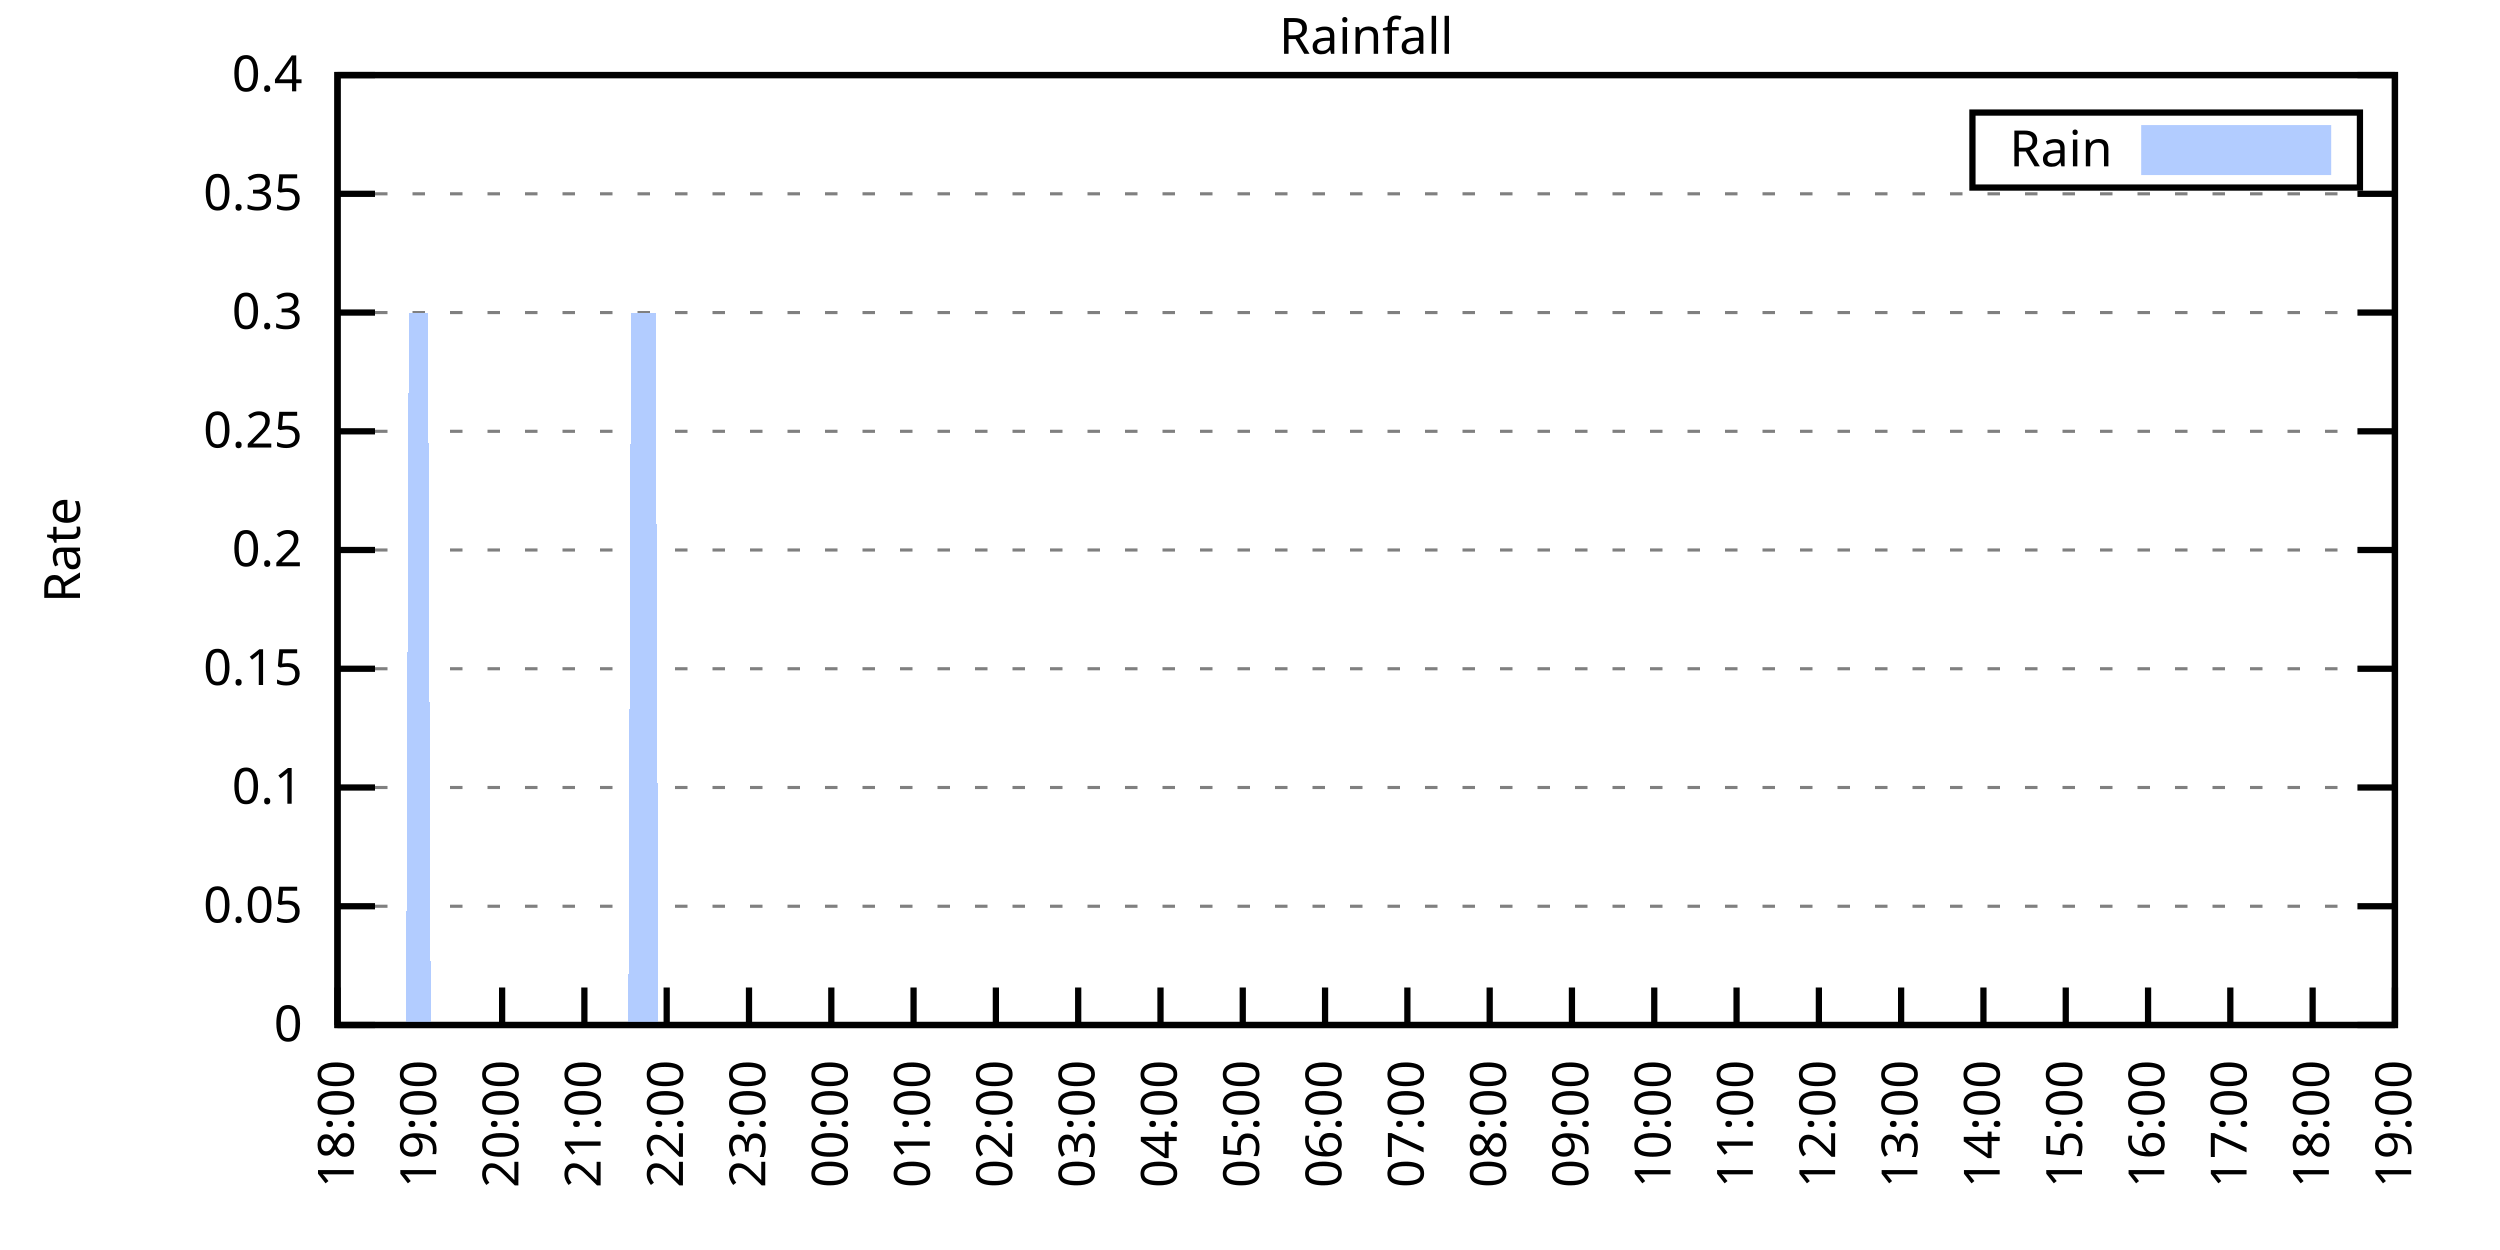
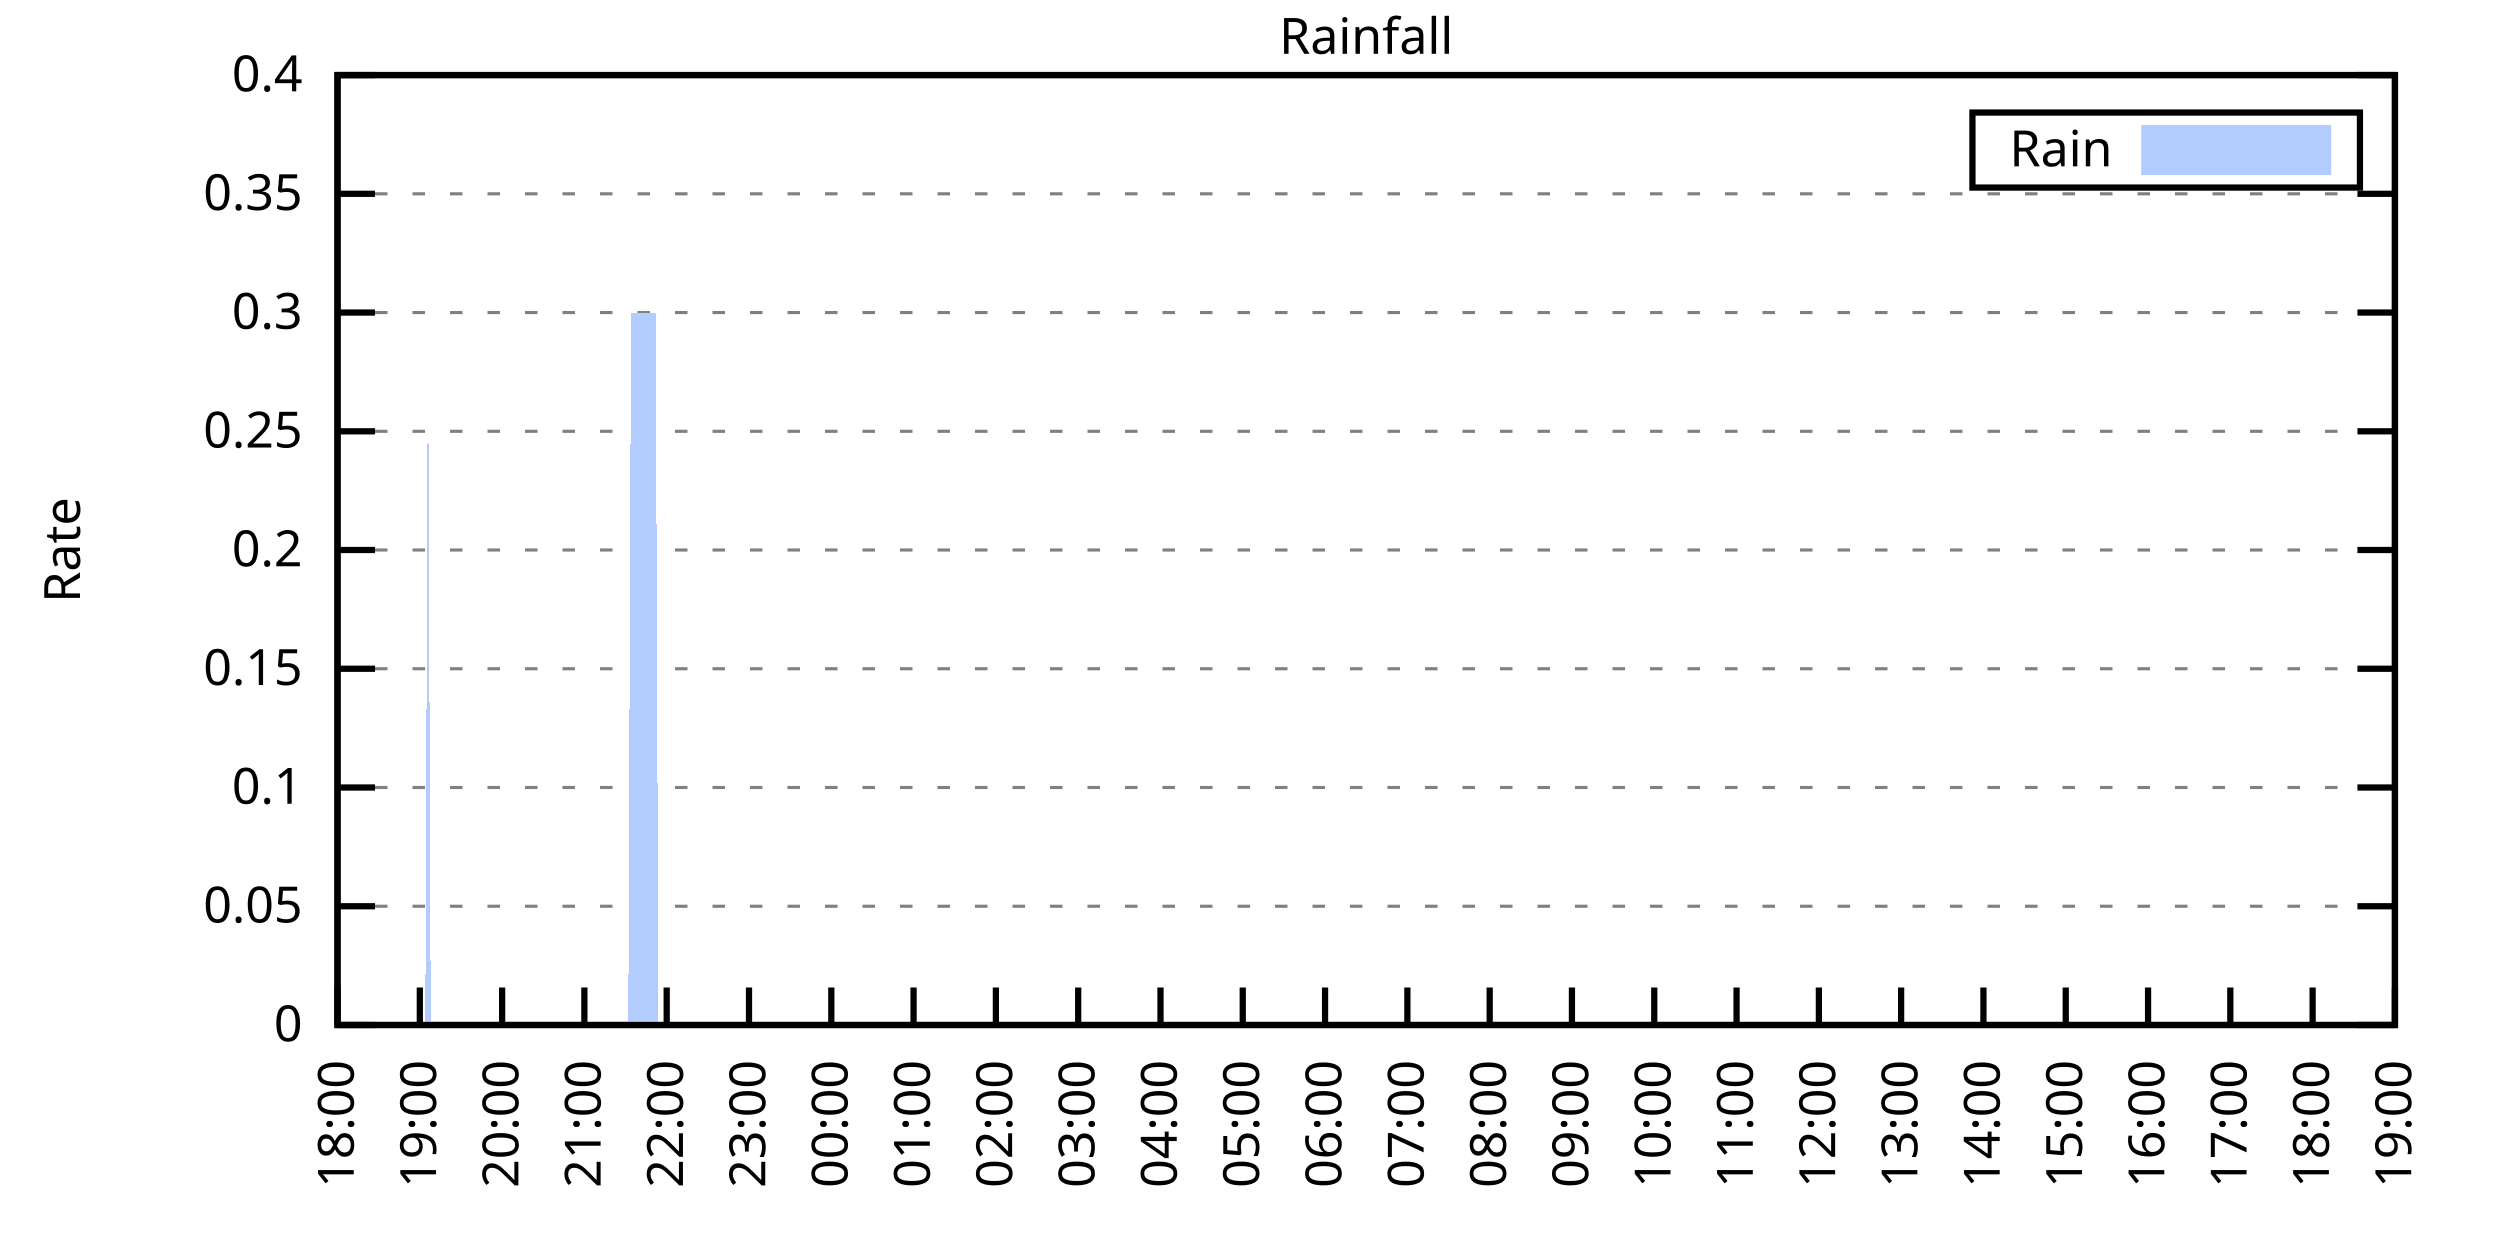
<svg xmlns="http://www.w3.org/2000/svg" xmlns:xlink="http://www.w3.org/1999/xlink" width="400" height="200" viewBox="0 0 400 200">
  <g id="gnuplot_canvas">
    <rect x="0" y="0" width="400" height="200" fill="none" />
    <defs>
      <circle id="gpDot" r="0.5" stroke-width="0.5" stroke="currentColor" />
      <path id="gpPt0" stroke-width="0.333" stroke="currentColor" d="M-1,0 h2 M0,-1 v2" />
      <path id="gpPt1" stroke-width="0.333" stroke="currentColor" d="M-1,-1 L1,1 M1,-1 L-1,1" />
      <path id="gpPt2" stroke-width="0.333" stroke="currentColor" d="M-1,0 L1,0 M0,-1 L0,1 M-1,-1 L1,1 M-1,1 L1,-1" />
      <rect id="gpPt3" stroke-width="0.333" stroke="currentColor" x="-1" y="-1" width="2" height="2" />
      <rect id="gpPt4" stroke-width="0.333" stroke="currentColor" fill="currentColor" x="-1" y="-1" width="2" height="2" />
      <circle id="gpPt5" stroke-width="0.333" stroke="currentColor" cx="0" cy="0" r="1" />
      <use xlink:href="#gpPt5" id="gpPt6" fill="currentColor" stroke="none" />
      <path id="gpPt7" stroke-width="0.333" stroke="currentColor" d="M0,-1.33 L-1.33,0.67 L1.33,0.67 z" />
      <use xlink:href="#gpPt7" id="gpPt8" fill="currentColor" stroke="none" />
      <use xlink:href="#gpPt7" id="gpPt9" stroke="currentColor" transform="rotate(180)" />
      <use xlink:href="#gpPt9" id="gpPt10" fill="currentColor" stroke="none" />
      <use xlink:href="#gpPt3" id="gpPt11" stroke="currentColor" transform="rotate(45)" />
      <use xlink:href="#gpPt11" id="gpPt12" fill="currentColor" stroke="none" />
      <path id="gpPt13" stroke-width="0.333" stroke="currentColor" d="M0,1.330 L1.265,0.411 L0.782,-1.067 L-0.782,-1.076 L-1.265,0.411 z" />
      <use xlink:href="#gpPt13" id="gpPt14" fill="currentColor" stroke="none" />
      <filter id="textbox" filterUnits="objectBoundingBox" x="0" y="0" height="1" width="1">
        <feFlood flood-color="white" flood-opacity="1" result="bgnd" />
        <feComposite in="SourceGraphic" in2="bgnd" operator="atop" />
      </filter>
      <filter id="greybox" filterUnits="objectBoundingBox" x="0" y="0" height="1" width="1">
        <feFlood flood-color="lightgrey" flood-opacity="1" result="grey" />
        <feComposite in="SourceGraphic" in2="grey" operator="atop" />
      </filter>
    </defs>
    <g fill="none" color="white" stroke="currentColor" stroke-width="1.00" stroke-linecap="butt" stroke-linejoin="miter">
</g>
    <g fill="none" color="black" stroke="currentColor" stroke-width="1.00" stroke-linecap="butt" stroke-linejoin="miter">
      <g stroke="none" shape-rendering="crispEdges">
        <polygon fill="rgb(255, 255, 255)" points="54.00,164.00 383.18,164.00 383.18,12.02 54.00,12.02 " />
      </g>
    </g>
    <g fill="none" color="black" stroke="currentColor" stroke-width="1.00" stroke-linecap="butt" stroke-linejoin="miter">
</g>
    <g fill="none" color="black" stroke="black" stroke-width="0.50" stroke-linecap="butt" stroke-linejoin="miter">
</g>
    <g fill="none" color="gray" stroke="currentColor" stroke-width="0.50" stroke-linecap="butt" stroke-linejoin="miter">
      <path stroke="gray" stroke-dasharray="2,4" class="gridline" d="M54.00,164.00 L383.19,164.00  " />
    </g>
    <g fill="none" color="gray" stroke="gray" stroke-width="1.00" stroke-linecap="butt" stroke-linejoin="miter">
</g>
    <g fill="none" color="black" stroke="currentColor" stroke-width="1.00" stroke-linecap="butt" stroke-linejoin="miter">
      <path stroke="black" d="M54.00,164.00 L60.00,164.00 M383.19,164.00 L377.19,164.00  " />
      <g transform="translate(48.40,166.60)" stroke="none" fill="black" font-family="Sans" font-size="8.00" text-anchor="end">
        <text>
          <tspan font-family="Sans"> 0</tspan>
        </text>
      </g>
    </g>
    <g fill="none" color="black" stroke="currentColor" stroke-width="1.00" stroke-linecap="butt" stroke-linejoin="miter">
</g>
    <g fill="none" color="black" stroke="black" stroke-width="0.50" stroke-linecap="butt" stroke-linejoin="miter">
</g>
    <g fill="none" color="gray" stroke="currentColor" stroke-width="0.50" stroke-linecap="butt" stroke-linejoin="miter">
      <path stroke="gray" stroke-dasharray="2,4" class="gridline" d="M54.00,145.00 L383.19,145.00  " />
    </g>
    <g fill="none" color="gray" stroke="gray" stroke-width="1.00" stroke-linecap="butt" stroke-linejoin="miter">
</g>
    <g fill="none" color="black" stroke="currentColor" stroke-width="1.00" stroke-linecap="butt" stroke-linejoin="miter">
      <path stroke="black" d="M54.00,145.00 L60.00,145.00 M383.19,145.00 L377.19,145.00  " />
      <g transform="translate(48.40,147.60)" stroke="none" fill="black" font-family="Sans" font-size="8.00" text-anchor="end">
        <text>
          <tspan font-family="Sans"> 0.05</tspan>
        </text>
      </g>
    </g>
    <g fill="none" color="black" stroke="currentColor" stroke-width="1.00" stroke-linecap="butt" stroke-linejoin="miter">
</g>
    <g fill="none" color="black" stroke="black" stroke-width="0.50" stroke-linecap="butt" stroke-linejoin="miter">
</g>
    <g fill="none" color="gray" stroke="currentColor" stroke-width="0.50" stroke-linecap="butt" stroke-linejoin="miter">
      <path stroke="gray" stroke-dasharray="2,4" class="gridline" d="M54.00,126.00 L383.19,126.00  " />
    </g>
    <g fill="none" color="gray" stroke="gray" stroke-width="1.00" stroke-linecap="butt" stroke-linejoin="miter">
</g>
    <g fill="none" color="black" stroke="currentColor" stroke-width="1.00" stroke-linecap="butt" stroke-linejoin="miter">
      <path stroke="black" d="M54.00,126.00 L60.00,126.00 M383.19,126.00 L377.19,126.00  " />
      <g transform="translate(48.40,128.60)" stroke="none" fill="black" font-family="Sans" font-size="8.00" text-anchor="end">
        <text>
          <tspan font-family="Sans"> 0.1</tspan>
        </text>
      </g>
    </g>
    <g fill="none" color="black" stroke="currentColor" stroke-width="1.00" stroke-linecap="butt" stroke-linejoin="miter">
</g>
    <g fill="none" color="black" stroke="black" stroke-width="0.50" stroke-linecap="butt" stroke-linejoin="miter">
</g>
    <g fill="none" color="gray" stroke="currentColor" stroke-width="0.50" stroke-linecap="butt" stroke-linejoin="miter">
      <path stroke="gray" stroke-dasharray="2,4" class="gridline" d="M54.00,107.00 L383.19,107.00  " />
    </g>
    <g fill="none" color="gray" stroke="gray" stroke-width="1.00" stroke-linecap="butt" stroke-linejoin="miter">
</g>
    <g fill="none" color="black" stroke="currentColor" stroke-width="1.00" stroke-linecap="butt" stroke-linejoin="miter">
      <path stroke="black" d="M54.00,107.00 L60.00,107.00 M383.19,107.00 L377.19,107.00  " />
      <g transform="translate(48.40,109.60)" stroke="none" fill="black" font-family="Sans" font-size="8.00" text-anchor="end">
        <text>
          <tspan font-family="Sans"> 0.15</tspan>
        </text>
      </g>
    </g>
    <g fill="none" color="black" stroke="currentColor" stroke-width="1.00" stroke-linecap="butt" stroke-linejoin="miter">
</g>
    <g fill="none" color="black" stroke="black" stroke-width="0.50" stroke-linecap="butt" stroke-linejoin="miter">
</g>
    <g fill="none" color="gray" stroke="currentColor" stroke-width="0.50" stroke-linecap="butt" stroke-linejoin="miter">
      <path stroke="gray" stroke-dasharray="2,4" class="gridline" d="M54.00,88.00 L383.19,88.00  " />
    </g>
    <g fill="none" color="gray" stroke="gray" stroke-width="1.00" stroke-linecap="butt" stroke-linejoin="miter">
</g>
    <g fill="none" color="black" stroke="currentColor" stroke-width="1.00" stroke-linecap="butt" stroke-linejoin="miter">
      <path stroke="black" d="M54.00,88.00 L60.00,88.00 M383.19,88.00 L377.19,88.00  " />
      <g transform="translate(48.40,90.60)" stroke="none" fill="black" font-family="Sans" font-size="8.00" text-anchor="end">
        <text>
          <tspan font-family="Sans"> 0.2</tspan>
        </text>
      </g>
    </g>
    <g fill="none" color="black" stroke="currentColor" stroke-width="1.00" stroke-linecap="butt" stroke-linejoin="miter">
</g>
    <g fill="none" color="black" stroke="black" stroke-width="0.50" stroke-linecap="butt" stroke-linejoin="miter">
</g>
    <g fill="none" color="gray" stroke="currentColor" stroke-width="0.50" stroke-linecap="butt" stroke-linejoin="miter">
      <path stroke="gray" stroke-dasharray="2,4" class="gridline" d="M54.00,69.01 L383.19,69.01  " />
    </g>
    <g fill="none" color="gray" stroke="gray" stroke-width="1.00" stroke-linecap="butt" stroke-linejoin="miter">
</g>
    <g fill="none" color="black" stroke="currentColor" stroke-width="1.00" stroke-linecap="butt" stroke-linejoin="miter">
      <path stroke="black" d="M54.00,69.01 L60.00,69.01 M383.19,69.01 L377.19,69.01  " />
      <g transform="translate(48.40,71.61)" stroke="none" fill="black" font-family="Sans" font-size="8.00" text-anchor="end">
        <text>
          <tspan font-family="Sans"> 0.25</tspan>
        </text>
      </g>
    </g>
    <g fill="none" color="black" stroke="currentColor" stroke-width="1.00" stroke-linecap="butt" stroke-linejoin="miter">
</g>
    <g fill="none" color="black" stroke="black" stroke-width="0.50" stroke-linecap="butt" stroke-linejoin="miter">
</g>
    <g fill="none" color="gray" stroke="currentColor" stroke-width="0.50" stroke-linecap="butt" stroke-linejoin="miter">
      <path stroke="gray" stroke-dasharray="2,4" class="gridline" d="M54.00,50.01 L383.19,50.01  " />
    </g>
    <g fill="none" color="gray" stroke="gray" stroke-width="1.00" stroke-linecap="butt" stroke-linejoin="miter">
</g>
    <g fill="none" color="black" stroke="currentColor" stroke-width="1.00" stroke-linecap="butt" stroke-linejoin="miter">
      <path stroke="black" d="M54.00,50.01 L60.00,50.01 M383.19,50.01 L377.19,50.01  " />
      <g transform="translate(48.40,52.61)" stroke="none" fill="black" font-family="Sans" font-size="8.00" text-anchor="end">
        <text>
          <tspan font-family="Sans"> 0.3</tspan>
        </text>
      </g>
    </g>
    <g fill="none" color="black" stroke="currentColor" stroke-width="1.00" stroke-linecap="butt" stroke-linejoin="miter">
</g>
    <g fill="none" color="black" stroke="black" stroke-width="0.50" stroke-linecap="butt" stroke-linejoin="miter">
</g>
    <g fill="none" color="gray" stroke="currentColor" stroke-width="0.50" stroke-linecap="butt" stroke-linejoin="miter">
      <path stroke="gray" stroke-dasharray="2,4" class="gridline" d="M54.00,31.01 L383.19,31.01  " />
    </g>
    <g fill="none" color="gray" stroke="gray" stroke-width="1.00" stroke-linecap="butt" stroke-linejoin="miter">
</g>
    <g fill="none" color="black" stroke="currentColor" stroke-width="1.00" stroke-linecap="butt" stroke-linejoin="miter">
      <path stroke="black" d="M54.00,31.01 L60.00,31.01 M383.19,31.01 L377.19,31.01  " />
      <g transform="translate(48.40,33.61)" stroke="none" fill="black" font-family="Sans" font-size="8.00" text-anchor="end">
        <text>
          <tspan font-family="Sans"> 0.35</tspan>
        </text>
      </g>
    </g>
    <g fill="none" color="black" stroke="currentColor" stroke-width="1.00" stroke-linecap="butt" stroke-linejoin="miter">
</g>
    <g fill="none" color="black" stroke="black" stroke-width="0.50" stroke-linecap="butt" stroke-linejoin="miter">
</g>
    <g fill="none" color="gray" stroke="currentColor" stroke-width="0.50" stroke-linecap="butt" stroke-linejoin="miter">
      <path stroke="gray" stroke-dasharray="2,4" class="gridline" d="M54.00,12.01 L383.19,12.01  " />
    </g>
    <g fill="none" color="gray" stroke="gray" stroke-width="1.00" stroke-linecap="butt" stroke-linejoin="miter">
</g>
    <g fill="none" color="black" stroke="currentColor" stroke-width="1.00" stroke-linecap="butt" stroke-linejoin="miter">
      <path stroke="black" d="M54.00,12.01 L60.00,12.01 M383.19,12.01 L377.19,12.01  " />
      <g transform="translate(48.40,14.61)" stroke="none" fill="black" font-family="Sans" font-size="8.00" text-anchor="end">
        <text>
          <tspan font-family="Sans"> 0.4</tspan>
        </text>
      </g>
    </g>
    <g fill="none" color="black" stroke="currentColor" stroke-width="1.00" stroke-linecap="butt" stroke-linejoin="miter">
      <path stroke="black" d="M54.00,164.00 L54.00,158.00  " />
      <g transform="translate(56.60,169.60) rotate(270.00)" stroke="none" fill="black" font-family="Sans" font-size="8.00" text-anchor="end">
        <text>
          <tspan font-family="Sans">18:00</tspan>
        </text>
      </g>
    </g>
    <g fill="none" color="black" stroke="currentColor" stroke-width="1.00" stroke-linecap="butt" stroke-linejoin="miter">
      <path stroke="black" d="M67.17,164.00 L67.17,158.00  " />
      <g transform="translate(69.77,169.60) rotate(270.00)" stroke="none" fill="black" font-family="Sans" font-size="8.00" text-anchor="end">
        <text>
          <tspan font-family="Sans">19:00</tspan>
        </text>
      </g>
    </g>
    <g fill="none" color="black" stroke="currentColor" stroke-width="1.00" stroke-linecap="butt" stroke-linejoin="miter">
      <path stroke="black" d="M80.34,164.00 L80.34,158.00  " />
      <g transform="translate(82.94,169.60) rotate(270.00)" stroke="none" fill="black" font-family="Sans" font-size="8.00" text-anchor="end">
        <text>
          <tspan font-family="Sans">20:00</tspan>
        </text>
      </g>
    </g>
    <g fill="none" color="black" stroke="currentColor" stroke-width="1.00" stroke-linecap="butt" stroke-linejoin="miter">
      <path stroke="black" d="M93.50,164.00 L93.50,158.00  " />
      <g transform="translate(96.10,169.60) rotate(270.00)" stroke="none" fill="black" font-family="Sans" font-size="8.00" text-anchor="end">
        <text>
          <tspan font-family="Sans">21:00</tspan>
        </text>
      </g>
    </g>
    <g fill="none" color="black" stroke="currentColor" stroke-width="1.00" stroke-linecap="butt" stroke-linejoin="miter">
      <path stroke="black" d="M106.67,164.00 L106.67,158.00  " />
      <g transform="translate(109.27,169.60) rotate(270.00)" stroke="none" fill="black" font-family="Sans" font-size="8.00" text-anchor="end">
        <text>
          <tspan font-family="Sans">22:00</tspan>
        </text>
      </g>
    </g>
    <g fill="none" color="black" stroke="currentColor" stroke-width="1.00" stroke-linecap="butt" stroke-linejoin="miter">
      <path stroke="black" d="M119.84,164.00 L119.84,158.00  " />
      <g transform="translate(122.44,169.60) rotate(270.00)" stroke="none" fill="black" font-family="Sans" font-size="8.00" text-anchor="end">
        <text>
          <tspan font-family="Sans">23:00</tspan>
        </text>
      </g>
    </g>
    <g fill="none" color="black" stroke="currentColor" stroke-width="1.00" stroke-linecap="butt" stroke-linejoin="miter">
      <path stroke="black" d="M133.01,164.00 L133.01,158.00  " />
      <g transform="translate(135.61,169.60) rotate(270.00)" stroke="none" fill="black" font-family="Sans" font-size="8.00" text-anchor="end">
        <text>
          <tspan font-family="Sans">00:00</tspan>
        </text>
      </g>
    </g>
    <g fill="none" color="black" stroke="currentColor" stroke-width="1.00" stroke-linecap="butt" stroke-linejoin="miter">
      <path stroke="black" d="M146.17,164.00 L146.17,158.00  " />
      <g transform="translate(148.77,169.60) rotate(270.00)" stroke="none" fill="black" font-family="Sans" font-size="8.00" text-anchor="end">
        <text>
          <tspan font-family="Sans">01:00</tspan>
        </text>
      </g>
    </g>
    <g fill="none" color="black" stroke="currentColor" stroke-width="1.00" stroke-linecap="butt" stroke-linejoin="miter">
      <path stroke="black" d="M159.34,164.00 L159.34,158.00  " />
      <g transform="translate(161.94,169.60) rotate(270.00)" stroke="none" fill="black" font-family="Sans" font-size="8.00" text-anchor="end">
        <text>
          <tspan font-family="Sans">02:00</tspan>
        </text>
      </g>
    </g>
    <g fill="none" color="black" stroke="currentColor" stroke-width="1.00" stroke-linecap="butt" stroke-linejoin="miter">
      <path stroke="black" d="M172.51,164.00 L172.51,158.00  " />
      <g transform="translate(175.11,169.60) rotate(270.00)" stroke="none" fill="black" font-family="Sans" font-size="8.00" text-anchor="end">
        <text>
          <tspan font-family="Sans">03:00</tspan>
        </text>
      </g>
    </g>
    <g fill="none" color="black" stroke="currentColor" stroke-width="1.00" stroke-linecap="butt" stroke-linejoin="miter">
      <path stroke="black" d="M185.68,164.00 L185.68,158.00  " />
      <g transform="translate(188.28,169.60) rotate(270.00)" stroke="none" fill="black" font-family="Sans" font-size="8.00" text-anchor="end">
        <text>
          <tspan font-family="Sans">04:00</tspan>
        </text>
      </g>
    </g>
    <g fill="none" color="black" stroke="currentColor" stroke-width="1.00" stroke-linecap="butt" stroke-linejoin="miter">
      <path stroke="black" d="M198.84,164.00 L198.84,158.00  " />
      <g transform="translate(201.44,169.60) rotate(270.00)" stroke="none" fill="black" font-family="Sans" font-size="8.00" text-anchor="end">
        <text>
          <tspan font-family="Sans">05:00</tspan>
        </text>
      </g>
    </g>
    <g fill="none" color="black" stroke="currentColor" stroke-width="1.00" stroke-linecap="butt" stroke-linejoin="miter">
      <path stroke="black" d="M212.01,164.00 L212.01,158.00  " />
      <g transform="translate(214.61,169.60) rotate(270.00)" stroke="none" fill="black" font-family="Sans" font-size="8.00" text-anchor="end">
        <text>
          <tspan font-family="Sans">06:00</tspan>
        </text>
      </g>
    </g>
    <g fill="none" color="black" stroke="currentColor" stroke-width="1.00" stroke-linecap="butt" stroke-linejoin="miter">
      <path stroke="black" d="M225.18,164.00 L225.18,158.00  " />
      <g transform="translate(227.78,169.60) rotate(270.00)" stroke="none" fill="black" font-family="Sans" font-size="8.00" text-anchor="end">
        <text>
          <tspan font-family="Sans">07:00</tspan>
        </text>
      </g>
    </g>
    <g fill="none" color="black" stroke="currentColor" stroke-width="1.00" stroke-linecap="butt" stroke-linejoin="miter">
      <path stroke="black" d="M238.35,164.00 L238.35,158.00  " />
      <g transform="translate(240.95,169.60) rotate(270.00)" stroke="none" fill="black" font-family="Sans" font-size="8.00" text-anchor="end">
        <text>
          <tspan font-family="Sans">08:00</tspan>
        </text>
      </g>
    </g>
    <g fill="none" color="black" stroke="currentColor" stroke-width="1.00" stroke-linecap="butt" stroke-linejoin="miter">
      <path stroke="black" d="M251.51,164.00 L251.51,158.00  " />
      <g transform="translate(254.11,169.60) rotate(270.00)" stroke="none" fill="black" font-family="Sans" font-size="8.00" text-anchor="end">
        <text>
          <tspan font-family="Sans">09:00</tspan>
        </text>
      </g>
    </g>
    <g fill="none" color="black" stroke="currentColor" stroke-width="1.00" stroke-linecap="butt" stroke-linejoin="miter">
      <path stroke="black" d="M264.68,164.00 L264.68,158.00  " />
      <g transform="translate(267.28,169.60) rotate(270.00)" stroke="none" fill="black" font-family="Sans" font-size="8.00" text-anchor="end">
        <text>
          <tspan font-family="Sans">10:00</tspan>
        </text>
      </g>
    </g>
    <g fill="none" color="black" stroke="currentColor" stroke-width="1.00" stroke-linecap="butt" stroke-linejoin="miter">
      <path stroke="black" d="M277.85,164.00 L277.85,158.00  " />
      <g transform="translate(280.45,169.60) rotate(270.00)" stroke="none" fill="black" font-family="Sans" font-size="8.00" text-anchor="end">
        <text>
          <tspan font-family="Sans">11:00</tspan>
        </text>
      </g>
    </g>
    <g fill="none" color="black" stroke="currentColor" stroke-width="1.00" stroke-linecap="butt" stroke-linejoin="miter">
      <path stroke="black" d="M291.02,164.00 L291.02,158.00  " />
      <g transform="translate(293.62,169.60) rotate(270.00)" stroke="none" fill="black" font-family="Sans" font-size="8.00" text-anchor="end">
        <text>
          <tspan font-family="Sans">12:00</tspan>
        </text>
      </g>
    </g>
    <g fill="none" color="black" stroke="currentColor" stroke-width="1.00" stroke-linecap="butt" stroke-linejoin="miter">
      <path stroke="black" d="M304.18,164.00 L304.18,158.00  " />
      <g transform="translate(306.78,169.60) rotate(270.00)" stroke="none" fill="black" font-family="Sans" font-size="8.00" text-anchor="end">
        <text>
          <tspan font-family="Sans">13:00</tspan>
        </text>
      </g>
    </g>
    <g fill="none" color="black" stroke="currentColor" stroke-width="1.00" stroke-linecap="butt" stroke-linejoin="miter">
      <path stroke="black" d="M317.35,164.00 L317.35,158.00  " />
      <g transform="translate(319.95,169.60) rotate(270.00)" stroke="none" fill="black" font-family="Sans" font-size="8.00" text-anchor="end">
        <text>
          <tspan font-family="Sans">14:00</tspan>
        </text>
      </g>
    </g>
    <g fill="none" color="black" stroke="currentColor" stroke-width="1.00" stroke-linecap="butt" stroke-linejoin="miter">
      <path stroke="black" d="M330.52,164.00 L330.52,158.00  " />
      <g transform="translate(333.12,169.60) rotate(270.00)" stroke="none" fill="black" font-family="Sans" font-size="8.00" text-anchor="end">
        <text>
          <tspan font-family="Sans">15:00</tspan>
        </text>
      </g>
    </g>
    <g fill="none" color="black" stroke="currentColor" stroke-width="1.00" stroke-linecap="butt" stroke-linejoin="miter">
      <path stroke="black" d="M343.69,164.00 L343.69,158.00  " />
      <g transform="translate(346.29,169.60) rotate(270.00)" stroke="none" fill="black" font-family="Sans" font-size="8.00" text-anchor="end">
        <text>
          <tspan font-family="Sans">16:00</tspan>
        </text>
      </g>
    </g>
    <g fill="none" color="black" stroke="currentColor" stroke-width="1.00" stroke-linecap="butt" stroke-linejoin="miter">
      <path stroke="black" d="M356.85,164.00 L356.85,158.00  " />
      <g transform="translate(359.45,169.60) rotate(270.00)" stroke="none" fill="black" font-family="Sans" font-size="8.00" text-anchor="end">
        <text>
          <tspan font-family="Sans">17:00</tspan>
        </text>
      </g>
    </g>
    <g fill="none" color="black" stroke="currentColor" stroke-width="1.00" stroke-linecap="butt" stroke-linejoin="miter">
      <path stroke="black" d="M370.02,164.00 L370.02,158.00  " />
      <g transform="translate(372.62,169.60) rotate(270.00)" stroke="none" fill="black" font-family="Sans" font-size="8.00" text-anchor="end">
        <text>
          <tspan font-family="Sans">18:00</tspan>
        </text>
      </g>
    </g>
    <g fill="none" color="black" stroke="currentColor" stroke-width="1.00" stroke-linecap="butt" stroke-linejoin="miter">
      <path stroke="black" d="M383.19,164.00 L383.19,158.00  " />
      <g transform="translate(385.79,169.60) rotate(270.00)" stroke="none" fill="black" font-family="Sans" font-size="8.00" text-anchor="end">
        <text>
          <tspan font-family="Sans">19:00</tspan>
        </text>
      </g>
    </g>
    <g fill="none" color="black" stroke="currentColor" stroke-width="1.00" stroke-linecap="butt" stroke-linejoin="miter">
</g>
    <g fill="none" color="black" stroke="currentColor" stroke-width="1.00" stroke-linecap="butt" stroke-linejoin="miter">
      <path stroke="black" d="M54.00,12.01 L54.00,164.00 L383.19,164.00 L383.19,12.01 L54.00,12.01 Z  " />
    </g>
    <g fill="none" color="black" stroke="currentColor" stroke-width="1.00" stroke-linecap="butt" stroke-linejoin="miter">
</g>
    <g fill="none" color="black" stroke="currentColor" stroke-width="1.00" stroke-linecap="butt" stroke-linejoin="miter">
      <path stroke="black" d="M315.59,30.01 L315.59,18.01 L377.59,18.01 L377.59,30.01 L315.59,30.01 Z  " />
    </g>
    <g id="Rainfall_plot_1">
      <g fill="none" color="white" stroke="black" stroke-width="2.00" stroke-linecap="butt" stroke-linejoin="miter">
</g>
      <g fill="none" color="black" stroke="currentColor" stroke-width="2.00" stroke-linecap="butt" stroke-linejoin="miter">
        <g transform="translate(337.99,26.61)" stroke="none" fill="black" font-family="Sans" font-size="8.00" text-anchor="end">
          <text>
            <tspan font-family="Sans">Rain</tspan>
          </text>
        </g>
      </g>
      <g fill="none" color="black" stroke="currentColor" stroke-width="2.00" stroke-linecap="butt" stroke-linejoin="miter">
        <g stroke="none" shape-rendering="crispEdges">
          <polygon fill="rgb(178, 204, 255)" points="343.59,27.01 371.99,27.01 371.99,21.01 343.59,21.01 " />
        </g>
        <path stroke="rgb(178, 204, 255)" d="M343.59,27.01 L371.99,27.01 L371.99,21.01 L343.59,21.01 L343.59,27.01 Z  " />
      </g>
      <g fill="none" color="black" stroke="currentColor" stroke-width="2.00" stroke-linecap="butt" stroke-linejoin="miter">
        <g stroke="none" shape-rendering="crispEdges">
-           <polygon fill="rgb(178, 204, 255)" points="61.02,164.00 61.46,164.00 61.90,164.00 62.34,164.00 62.78,164.00 63.22,164.00 63.66,164.00 64.10,164.00 64.53,164.00 64.97,164.00 65.41,50.01 65.85,50.01 66.29,50.01 66.73,50.01 67.17,50.01 67.61,50.01 68.05,50.01 68.48,50.01 68.92,164.00 69.36,164.00 69.80,164.00 70.24,164.00 70.68,164.00 71.12,164.00 71.56,164.00 72.00,164.00 72.43,164.00 72.87,164.00 73.31,164.00 73.75,164.00 74.19,164.00 74.63,164.00 75.07,164.00 75.51,164.00 75.95,164.00 76.38,164.00 76.82,164.00 77.26,164.00 77.70,164.00 78.14,164.00 78.58,164.00 79.02,164.00 79.46,164.00 79.90,164.00 80.34,164.00 80.77,164.00 81.21,164.00 81.65,164.00 82.09,164.00 82.53,164.00 82.97,164.00 83.41,164.00 83.85,164.00 84.29,164.00 84.72,164.00 85.16,164.00 85.60,164.00 86.04,164.00 86.48,164.00 86.92,164.00 87.36,164.00 87.80,164.00 88.24,164.00 88.67,164.00 89.11,164.00 89.55,164.00 89.99,164.00 90.43,164.00 90.87,164.00 91.31,164.00 91.75,164.00 92.19,164.00 92.62,164.00 93.06,164.00 93.50,164.00 93.94,164.00 94.38,164.00 94.82,164.00 95.26,164.00 95.70,164.00 96.14,164.00 96.58,164.00 97.01,164.00 97.45,164.00 97.89,164.00 98.33,164.00 98.77,164.00 99.21,164.00 99.65,164.00 100.09,164.00 100.53,164.00 100.96,50.01 101.40,50.01 101.84,50.01 102.28,50.01 102.72,50.01 103.16,50.01 103.60,50.01 104.04,50.01 104.48,50.01 104.91,50.01 105.35,164.00 105.79,164.00 106.23,164.00 106.67,164.00 107.11,164.00 107.55,164.00 107.99,164.00 108.43,164.00 108.87,164.00 109.30,164.00 109.74,164.00 110.18,164.00 110.62,164.00 111.06,164.00 111.50,164.00 111.94,164.00 112.38,164.00 112.82,164.00 113.25,164.00 113.69,164.00 114.13,164.00 114.57,164.00 115.01,164.00 115.45,164.00 115.89,164.00 116.33,164.00 116.77,164.00 117.20,164.00 117.64,164.00 118.08,164.00 118.52,164.00 118.96,164.00 119.40,164.00 119.84,164.00 120.28,164.00 120.72,164.00 121.15,164.00 121.59,164.00 122.03,164.00 122.47,164.00 122.91,164.00 123.35,164.00 123.79,164.00 124.23,164.00 124.67,164.00 125.11,164.00 125.54,164.00 125.98,164.00 126.42,164.00 126.86,164.00 127.30,164.00 127.74,164.00 128.18,164.00 128.62,164.00 129.06,164.00 129.49,164.00 129.93,164.00 130.37,164.00 130.81,164.00 131.25,164.00 131.69,164.00 132.13,164.00 132.57,164.00 133.01,164.00 133.44,164.00 133.88,164.00 134.32,164.00 134.76,164.00 135.20,164.00 135.64,164.00 136.08,164.00 136.52,164.00 136.96,164.00 137.39,164.00 137.83,164.00 138.27,164.00 138.71,164.00 139.15,164.00 139.59,164.00 140.03,164.00 140.47,164.00 140.91,164.00 141.35,164.00 141.78,164.00 142.22,164.00 142.66,164.00 143.10,164.00 143.54,164.00 143.98,164.00 144.42,164.00 144.86,164.00 145.30,164.00 145.73,164.00 146.17,164.00 146.61,164.00 147.05,164.00 147.49,164.00 147.93,164.00 148.37,164.00 148.81,164.00 149.25,164.00 149.68,164.00 150.12,164.00 150.56,164.00 151.00,164.00 151.44,164.00 151.88,164.00 152.32,164.00 152.76,164.00 153.20,164.00 153.63,164.00 154.07,164.00 154.51,164.00 154.95,164.00 155.39,164.00 155.83,164.00 156.27,164.00 156.71,164.00 157.15,164.00 157.59,164.00 158.02,164.00 158.46,164.00 158.90,164.00 159.34,164.00 159.78,164.00 160.22,164.00 160.66,164.00 161.10,164.00 161.54,164.00 161.97,164.00 162.41,164.00 162.85,164.00 163.29,164.00 163.73,164.00 164.17,164.00 164.61,164.00 165.05,164.00 165.49,164.00 165.92,164.00 166.36,164.00 166.80,164.00 167.24,164.00 167.68,164.00 168.12,164.00 168.56,164.00 169.00,164.00 169.44,164.00 169.87,164.00 170.31,164.00 170.75,164.00 171.19,164.00 171.63,164.00 172.07,164.00 172.51,164.00 172.95,164.00 173.39,164.00 173.83,164.00 174.26,164.00 174.70,164.00 175.14,164.00 175.58,164.00 176.02,164.00 176.46,164.00 176.90,164.00 177.34,164.00 177.78,164.00 178.21,164.00 178.65,164.00 179.09,164.00 179.53,164.00 179.97,164.00 180.41,164.00 180.85,164.00 181.29,164.00 181.73,164.00 182.16,164.00 182.60,164.00 183.04,164.00 183.48,164.00 183.92,164.00 184.36,164.00 184.80,164.00 185.24,164.00 185.68,164.00 186.11,164.00 186.55,164.00 186.99,164.00 187.43,164.00 187.87,164.00 188.31,164.00 188.75,164.00 189.19,164.00 189.63,164.00 190.07,164.00 190.50,164.00 190.94,164.00 191.38,164.00 191.82,164.00 192.26,164.00 192.70,164.00 193.14,164.00 193.58,164.00 194.02,164.00 194.45,164.00 194.89,164.00 195.33,164.00 195.77,164.00 196.21,164.00 196.65,164.00 197.09,164.00 197.53,164.00 197.97,164.00 198.40,164.00 198.84,164.00 199.28,164.00 199.72,164.00 200.16,164.00 200.60,164.00 201.04,164.00 201.48,164.00 201.92,164.00 202.35,164.00 202.79,164.00 203.23,164.00 203.67,164.00 204.11,164.00 204.55,164.00 204.99,164.00 205.43,164.00 205.87,164.00 206.31,164.00 206.74,164.00 207.18,164.00 207.62,164.00 208.06,164.00 208.50,164.00 208.94,164.00 209.38,164.00 209.82,164.00 210.26,164.00 210.69,164.00 211.13,164.00 211.57,164.00 212.01,164.00 212.45,164.00 212.89,164.00 213.33,164.00 213.77,164.00 214.21,164.00 214.64,164.00 215.08,164.00 215.52,164.00 215.96,164.00 216.40,164.00 216.84,164.00 217.28,164.00 217.72,164.00 218.16,164.00 218.60,164.00 219.03,164.00 219.47,164.00 219.91,164.00 220.35,164.00 220.79,164.00 221.23,164.00 221.67,164.00 222.11,164.00 222.55,164.00 222.98,164.00 223.42,164.00 223.86,164.00 224.30,164.00 224.74,164.00 225.18,164.00 225.62,164.00 226.06,164.00 226.50,164.00 226.93,164.00 227.37,164.00 227.81,164.00 228.25,164.00 228.69,164.00 229.13,164.00 229.57,164.00 230.01,164.00 230.45,164.00 230.88,164.00 231.32,164.00 231.76,164.00 232.20,164.00 232.64,164.00 233.08,164.00 233.52,164.00 233.96,164.00 234.40,164.00 234.84,164.00 235.27,164.00 235.71,164.00 236.15,164.00 236.59,164.00 237.03,164.00 237.47,164.00 237.91,164.00 238.35,164.00 238.79,164.00 239.22,164.00 239.66,164.00 240.10,164.00 240.54,164.00 240.98,164.00 241.42,164.00 241.86,164.00 242.30,164.00 242.74,164.00 243.17,164.00 243.61,164.00 244.05,164.00 244.49,164.00 244.93,164.00 245.37,164.00 245.81,164.00 246.25,164.00 246.69,164.00 247.12,164.00 247.56,164.00 248.00,164.00 248.44,164.00 248.88,164.00 249.32,164.00 249.76,164.00 250.20,164.00 250.64,164.00 251.08,164.00 251.51,164.00 251.95,164.00 252.39,164.00 252.83,164.00 253.27,164.00 253.71,164.00 254.15,164.00 254.59,164.00 255.03,164.00 255.46,164.00 255.90,164.00 256.34,164.00 256.78,164.00 257.22,164.00 257.66,164.00 258.10,164.00 258.54,164.00 258.98,164.00 259.41,164.00 259.85,164.00 260.29,164.00 260.73,164.00 261.17,164.00 261.61,164.00 262.05,164.00 262.49,164.00 262.93,164.00 263.36,164.00 263.80,164.00 264.24,164.00 264.68,164.00 265.12,164.00 265.56,164.00 266.00,164.00 266.44,164.00 266.88,164.00 267.32,164.00 267.75,164.00 268.19,164.00 268.63,164.00 269.07,164.00 269.51,164.00 269.95,164.00 270.39,164.00 270.83,164.00 271.27,164.00 271.70,164.00 272.14,164.00 272.58,164.00 273.02,164.00 273.46,164.00 273.90,164.00 274.34,164.00 274.78,164.00 275.22,164.00 275.65,164.00 276.09,164.00 276.53,164.00 276.97,164.00 277.41,164.00 277.85,164.00 278.29,164.00 278.73,164.00 279.17,164.00 279.60,164.00 280.04,164.00 280.48,164.00 280.92,164.00 281.36,164.00 281.80,164.00 282.24,164.00 282.68,164.00 283.12,164.00 283.56,164.00 283.99,164.00 284.43,164.00 284.87,164.00 285.31,164.00 285.75,164.00 286.19,164.00 286.63,164.00 287.07,164.00 287.51,164.00 287.94,164.00 288.38,164.00 288.82,164.00 289.26,164.00 289.70,164.00 290.14,164.00 290.58,164.00 291.02,164.00 291.46,164.00 291.89,164.00 292.33,164.00 292.77,164.00 293.21,164.00 293.65,164.00 294.09,164.00 294.53,164.00 294.97,164.00 295.41,164.00 295.84,164.00 296.28,164.00 296.72,164.00 297.16,164.00 297.60,164.00 298.04,164.00 298.48,164.00 298.92,164.00 299.36,164.00 299.80,164.00 300.23,164.00 300.67,164.00 301.11,164.00 301.55,164.00 301.99,164.00 302.43,164.00 302.87,164.00 303.31,164.00 303.75,164.00 304.18,164.00 304.62,164.00 305.06,164.00 305.50,164.00 305.94,164.00 306.38,164.00 306.82,164.00 307.26,164.00 307.70,164.00 308.13,164.00 308.57,164.00 309.01,164.00 309.45,164.00 309.89,164.00 310.33,164.00 310.77,164.00 311.21,164.00 311.65,164.00 312.08,164.00 312.52,164.00 312.96,164.00 313.40,164.00 313.84,164.00 314.28,164.00 314.72,164.00 315.16,164.00 315.60,164.00 316.04,164.00 316.47,164.00 316.91,164.00 317.35,164.00 317.79,164.00 318.23,164.00 318.67,164.00 319.11,164.00 319.55,164.00 319.99,164.00 320.42,164.00 320.86,164.00 321.30,164.00 321.74,164.00 322.18,164.00 322.62,164.00 323.06,164.00 323.50,164.00 323.94,164.00 324.37,164.00 324.81,164.00 325.25,164.00 325.69,164.00 326.13,164.00 326.57,164.00 327.01,164.00 327.45,164.00 327.89,164.00 328.33,164.00 328.76,164.00 329.20,164.00 329.64,164.00 330.08,164.00 330.52,164.00 330.96,164.00 331.40,164.00 331.84,164.00 332.28,164.00 332.71,164.00 333.15,164.00 333.59,164.00 334.03,164.00 334.47,164.00 334.91,164.00 335.35,164.00 335.79,164.00 336.23,164.00 336.66,164.00 337.10,164.00 337.54,164.00 337.98,164.00 338.42,164.00 338.86,164.00 339.30,164.00 339.74,164.00 340.18,164.00 340.61,164.00 341.05,164.00 341.49,164.00 341.93,164.00 342.37,164.00 342.81,164.00 343.25,164.00 343.69,164.00 344.13,164.00 344.57,164.00 345.00,164.00 345.44,164.00 345.88,164.00 346.32,164.00 346.76,164.00 347.20,164.00 347.64,164.00 348.08,164.00 348.52,164.00 348.95,164.00 349.39,164.00 349.83,164.00 350.27,164.00 350.71,164.00 351.15,164.00 351.59,164.00 352.03,164.00 352.47,164.00 352.90,164.00 353.34,164.00 353.78,164.00 354.22,164.00 354.66,164.00 355.10,164.00 355.54,164.00 355.98,164.00 356.42,164.00 356.85,164.00 357.29,164.00 357.73,164.00 358.17,164.00 358.61,164.00 359.05,164.00 359.49,164.00 359.93,164.00 360.37,164.00 360.81,164.00 361.24,164.00 361.68,164.00 362.12,164.00 362.56,164.00 363.00,164.00 363.44,164.00 363.88,164.00 364.32,164.00 364.76,164.00 365.19,164.00 365.63,164.00 366.07,164.00 366.51,164.00 366.95,164.00 367.39,164.00 367.83,164.00 368.27,164.00 368.71,164.00 369.14,164.00 369.58,164.00 370.02,164.00 370.46,164.00 370.90,164.00 371.34,164.00 371.78,164.00 372.22,164.00 372.66,164.00 373.09,164.00 373.53,164.00 373.97,164.00 374.41,164.00 374.85,164.00 375.29,164.00 375.73,164.00 376.17,164.00 376.61,164.00 376.61,164.00 61.02,164.00 " />
+           <polygon fill="rgb(178, 204, 255)" points="64.10,164.00 64.53,164.00 64.97,164.00 65.41,164.00 65.85,164.00 66.29,164.00 66.73,164.00 67.17,164.00 67.61,164.00 68.05,164.00 68.48,50.01 68.92,164.00 69.36,164.00 69.80,164.00 70.24,164.00 70.68,164.00 71.12,164.00 71.56,164.00 72.00,164.00 72.43,164.00 72.87,164.00 73.31,164.00 73.75,164.00 74.19,164.00 74.63,164.00 75.07,164.00 75.51,164.00 75.95,164.00 76.38,164.00 76.82,164.00 77.26,164.00 77.70,164.00 78.14,164.00 78.58,164.00 79.02,164.00 79.46,164.00 79.90,164.00 80.34,164.00 80.77,164.00 81.21,164.00 81.65,164.00 82.09,164.00 82.53,164.00 82.97,164.00 83.41,164.00 83.85,164.00 84.29,164.00 84.72,164.00 85.16,164.00 85.60,164.00 86.04,164.00 86.48,164.00 86.92,164.00 87.36,164.00 87.80,164.00 88.24,164.00 88.67,164.00 89.11,164.00 89.55,164.00 89.99,164.00 90.43,164.00 90.87,164.00 91.31,164.00 91.75,164.00 92.19,164.00 92.62,164.00 93.06,164.00 93.50,164.00 93.94,164.00 94.38,164.00 94.82,164.00 95.26,164.00 95.70,164.00 96.14,164.00 96.58,164.00 97.01,164.00 97.45,164.00 97.89,164.00 98.33,164.00 98.77,164.00 99.21,164.00 99.65,164.00 100.09,164.00 100.53,164.00 100.96,50.01 101.40,50.01 101.84,50.01 102.28,50.01 102.72,50.01 103.16,50.01 103.60,50.01 104.04,50.01 104.48,50.01 104.91,50.01 105.35,164.00 105.79,164.00 106.23,164.00 106.67,164.00 107.11,164.00 107.55,164.00 107.99,164.00 108.43,164.00 108.87,164.00 109.30,164.00 109.74,164.00 110.18,164.00 110.62,164.00 111.06,164.00 111.50,164.00 111.94,164.00 112.38,164.00 112.82,164.00 113.25,164.00 113.69,164.00 114.13,164.00 114.57,164.00 115.01,164.00 115.45,164.00 115.89,164.00 116.33,164.00 116.77,164.00 117.20,164.00 117.64,164.00 118.08,164.00 118.52,164.00 118.96,164.00 119.40,164.00 119.84,164.00 120.28,164.00 120.72,164.00 121.15,164.00 121.59,164.00 122.03,164.00 122.47,164.00 122.91,164.00 123.35,164.00 123.79,164.00 124.23,164.00 124.67,164.00 125.11,164.00 125.54,164.00 125.98,164.00 126.42,164.00 126.86,164.00 127.30,164.00 127.74,164.00 128.18,164.00 128.62,164.00 129.06,164.00 129.49,164.00 129.93,164.00 130.37,164.00 130.81,164.00 131.25,164.00 131.69,164.00 132.13,164.00 132.57,164.00 133.01,164.00 133.44,164.00 133.88,164.00 134.32,164.00 134.76,164.00 135.20,164.00 135.64,164.00 136.08,164.00 136.52,164.00 136.96,164.00 137.39,164.00 137.83,164.00 138.27,164.00 138.71,164.00 139.15,164.00 139.59,164.00 140.03,164.00 140.47,164.00 140.91,164.00 141.35,164.00 141.78,164.00 142.22,164.00 142.66,164.00 143.10,164.00 143.54,164.00 143.98,164.00 144.42,164.00 144.86,164.00 145.30,164.00 145.73,164.00 146.17,164.00 146.61,164.00 147.05,164.00 147.49,164.00 147.93,164.00 148.37,164.00 148.81,164.00 149.25,164.00 149.68,164.00 150.12,164.00 150.56,164.00 151.00,164.00 151.44,164.00 151.88,164.00 152.32,164.00 152.76,164.00 153.20,164.00 153.63,164.00 154.07,164.00 154.51,164.00 154.95,164.00 155.39,164.00 155.83,164.00 156.27,164.00 156.71,164.00 157.15,164.00 157.59,164.00 158.02,164.00 158.46,164.00 158.90,164.00 159.34,164.00 159.78,164.00 160.22,164.00 160.66,164.00 161.10,164.00 161.54,164.00 161.97,164.00 162.41,164.00 162.85,164.00 163.29,164.00 163.73,164.00 164.17,164.00 164.61,164.00 165.05,164.00 165.49,164.00 165.92,164.00 166.36,164.00 166.80,164.00 167.24,164.00 167.68,164.00 168.12,164.00 168.56,164.00 169.00,164.00 169.44,164.00 169.87,164.00 170.31,164.00 170.75,164.00 171.19,164.00 171.63,164.00 172.07,164.00 172.51,164.00 172.95,164.00 173.39,164.00 173.83,164.00 174.26,164.00 174.70,164.00 175.14,164.00 175.58,164.00 176.02,164.00 176.46,164.00 176.90,164.00 177.34,164.00 177.78,164.00 178.21,164.00 178.65,164.00 179.09,164.00 179.53,164.00 179.97,164.00 180.41,164.00 180.85,164.00 181.29,164.00 181.73,164.00 182.16,164.00 182.60,164.00 183.04,164.00 183.48,164.00 183.92,164.00 184.36,164.00 184.80,164.00 185.24,164.00 185.68,164.00 186.11,164.00 186.55,164.00 186.99,164.00 187.43,164.00 187.87,164.00 188.31,164.00 188.75,164.00 189.19,164.00 189.63,164.00 190.07,164.00 190.50,164.00 190.94,164.00 191.38,164.00 191.82,164.00 192.26,164.00 192.70,164.00 193.14,164.00 193.58,164.00 194.02,164.00 194.45,164.00 194.89,164.00 195.33,164.00 195.77,164.00 196.21,164.00 196.65,164.00 197.09,164.00 197.53,164.00 197.97,164.00 198.40,164.00 198.84,164.00 199.28,164.00 199.72,164.00 200.16,164.00 200.60,164.00 201.04,164.00 201.48,164.00 201.92,164.00 202.35,164.00 202.79,164.00 203.23,164.00 203.67,164.00 204.11,164.00 204.55,164.00 204.99,164.00 205.43,164.00 205.87,164.00 206.31,164.00 206.74,164.00 207.18,164.00 207.62,164.00 208.06,164.00 208.50,164.00 208.94,164.00 209.38,164.00 209.82,164.00 210.26,164.00 210.69,164.00 211.13,164.00 211.57,164.00 212.01,164.00 212.45,164.00 212.89,164.00 213.33,164.00 213.77,164.00 214.21,164.00 214.64,164.00 215.08,164.00 215.52,164.00 215.96,164.00 216.40,164.00 216.84,164.00 217.28,164.00 217.72,164.00 218.16,164.00 218.60,164.00 219.03,164.00 219.47,164.00 219.91,164.00 220.35,164.00 220.79,164.00 221.23,164.00 221.67,164.00 222.11,164.00 222.55,164.00 222.98,164.00 223.42,164.00 223.86,164.00 224.30,164.00 224.74,164.00 225.18,164.00 225.62,164.00 226.06,164.00 226.50,164.00 226.93,164.00 227.37,164.00 227.81,164.00 228.25,164.00 228.69,164.00 229.13,164.00 229.57,164.00 230.01,164.00 230.45,164.00 230.88,164.00 231.32,164.00 231.76,164.00 232.20,164.00 232.64,164.00 233.08,164.00 233.52,164.00 233.96,164.00 234.40,164.00 234.84,164.00 235.27,164.00 235.71,164.00 236.15,164.00 236.59,164.00 237.03,164.00 237.47,164.00 237.91,164.00 238.35,164.00 238.79,164.00 239.22,164.00 239.66,164.00 240.10,164.00 240.54,164.00 240.98,164.00 241.42,164.00 241.86,164.00 242.30,164.00 242.74,164.00 243.17,164.00 243.61,164.00 244.05,164.00 244.49,164.00 244.93,164.00 245.37,164.00 245.81,164.00 246.25,164.00 246.69,164.00 247.12,164.00 247.56,164.00 248.00,164.00 248.44,164.00 248.88,164.00 249.32,164.00 249.76,164.00 250.20,164.00 250.64,164.00 251.08,164.00 251.51,164.00 251.95,164.00 252.39,164.00 252.83,164.00 253.27,164.00 253.71,164.00 254.15,164.00 254.59,164.00 255.03,164.00 255.46,164.00 255.90,164.00 256.34,164.00 256.78,164.00 257.22,164.00 257.66,164.00 258.10,164.00 258.54,164.00 258.98,164.00 259.41,164.00 259.85,164.00 260.29,164.00 260.73,164.00 261.17,164.00 261.61,164.00 262.05,164.00 262.49,164.00 262.93,164.00 263.36,164.00 263.80,164.00 264.24,164.00 264.68,164.00 265.12,164.00 265.56,164.00 266.00,164.00 266.44,164.00 266.88,164.00 267.32,164.00 267.75,164.00 268.19,164.00 268.63,164.00 269.07,164.00 269.51,164.00 269.95,164.00 270.39,164.00 270.83,164.00 271.27,164.00 271.70,164.00 272.14,164.00 272.58,164.00 273.02,164.00 273.46,164.00 273.90,164.00 274.34,164.00 274.78,164.00 275.22,164.00 275.65,164.00 276.09,164.00 276.53,164.00 276.97,164.00 277.41,164.00 277.85,164.00 278.29,164.00 278.73,164.00 279.17,164.00 279.60,164.00 280.04,164.00 280.48,164.00 280.92,164.00 281.36,164.00 281.80,164.00 282.24,164.00 282.68,164.00 283.12,164.00 283.56,164.00 283.99,164.00 284.43,164.00 284.87,164.00 285.31,164.00 285.75,164.00 286.19,164.00 286.63,164.00 287.07,164.00 287.51,164.00 287.94,164.00 288.38,164.00 288.82,164.00 289.26,164.00 289.70,164.00 290.14,164.00 290.58,164.00 291.02,164.00 291.46,164.00 291.89,164.00 292.33,164.00 292.77,164.00 293.21,164.00 293.65,164.00 294.09,164.00 294.53,164.00 294.97,164.00 295.41,164.00 295.84,164.00 296.28,164.00 296.72,164.00 297.16,164.00 297.60,164.00 298.04,164.00 298.48,164.00 298.92,164.00 299.36,164.00 299.80,164.00 300.23,164.00 300.67,164.00 301.11,164.00 301.55,164.00 301.99,164.00 302.43,164.00 302.87,164.00 303.31,164.00 303.75,164.00 304.18,164.00 304.62,164.00 305.06,164.00 305.50,164.00 305.94,164.00 306.38,164.00 306.82,164.00 307.26,164.00 307.70,164.00 308.13,164.00 308.57,164.00 309.01,164.00 309.45,164.00 309.89,164.00 310.33,164.00 310.77,164.00 311.21,164.00 311.65,164.00 312.08,164.00 312.52,164.00 312.96,164.00 313.40,164.00 313.84,164.00 314.28,164.00 314.72,164.00 315.16,164.00 315.60,164.00 316.04,164.00 316.47,164.00 316.91,164.00 317.35,164.00 317.79,164.00 318.23,164.00 318.67,164.00 319.11,164.00 319.55,164.00 319.99,164.00 320.42,164.00 320.86,164.00 321.30,164.00 321.74,164.00 322.18,164.00 322.62,164.00 323.06,164.00 323.50,164.00 323.94,164.00 324.37,164.00 324.81,164.00 325.25,164.00 325.69,164.00 326.13,164.00 326.57,164.00 327.01,164.00 327.45,164.00 327.89,164.00 328.33,164.00 328.76,164.00 329.20,164.00 329.64,164.00 330.08,164.00 330.52,164.00 330.96,164.00 331.40,164.00 331.84,164.00 332.28,164.00 332.71,164.00 333.15,164.00 333.59,164.00 334.03,164.00 334.47,164.00 334.91,164.00 335.35,164.00 335.79,164.00 336.23,164.00 336.66,164.00 337.10,164.00 337.54,164.00 337.98,164.00 338.42,164.00 338.86,164.00 339.30,164.00 339.74,164.00 340.18,164.00 340.61,164.00 341.05,164.00 341.49,164.00 341.93,164.00 342.37,164.00 342.81,164.00 343.25,164.00 343.69,164.00 344.13,164.00 344.57,164.00 345.00,164.00 345.44,164.00 345.88,164.00 346.32,164.00 346.76,164.00 347.20,164.00 347.64,164.00 348.08,164.00 348.52,164.00 348.95,164.00 349.39,164.00 349.83,164.00 350.27,164.00 350.71,164.00 351.15,164.00 351.59,164.00 352.03,164.00 352.47,164.00 352.90,164.00 353.34,164.00 353.78,164.00 354.22,164.00 354.66,164.00 355.10,164.00 355.54,164.00 355.98,164.00 356.42,164.00 356.85,164.00 357.29,164.00 357.73,164.00 358.17,164.00 358.61,164.00 359.05,164.00 359.49,164.00 359.93,164.00 360.37,164.00 360.81,164.00 361.24,164.00 361.68,164.00 362.12,164.00 362.56,164.00 363.00,164.00 363.44,164.00 363.88,164.00 364.32,164.00 364.76,164.00 365.19,164.00 365.63,164.00 366.07,164.00 366.51,164.00 366.95,164.00 367.39,164.00 367.83,164.00 368.27,164.00 368.71,164.00 369.14,164.00 369.58,164.00 370.02,164.00 370.46,164.00 370.90,164.00 371.34,164.00 371.78,164.00 372.22,164.00 372.66,164.00 373.09,164.00 373.53,164.00 373.97,164.00 374.41,164.00 374.85,164.00 375.29,164.00 375.73,164.00 376.17,164.00 376.61,164.00 377.05,164.00 377.48,164.00 377.92,164.00 378.36,164.00 378.80,164.00 379.24,164.00 379.68,164.00 379.68,164.00 64.10,164.00 " />
        </g>
      </g>
    </g>
    <g fill="none" color="black" stroke="currentColor" stroke-width="2.00" stroke-linecap="butt" stroke-linejoin="miter">
</g>
    <g fill="none" color="black" stroke="black" stroke-width="1.00" stroke-linecap="butt" stroke-linejoin="miter">
</g>
    <g fill="none" color="black" stroke="currentColor" stroke-width="1.00" stroke-linecap="butt" stroke-linejoin="miter">
      <path stroke="black" d="M54.00,12.01 L54.00,164.00 L383.19,164.00 L383.19,12.01 L54.00,12.01 Z  " />
      <g transform="translate(12.80,88.01) rotate(270.00)" stroke="none" fill="black" font-family="Sans" font-size="8.00" text-anchor="middle">
        <text>
          <tspan font-family="Sans">Rate</tspan>
        </text>
      </g>
    </g>
    <g fill="none" color="black" stroke="currentColor" stroke-width="1.00" stroke-linecap="butt" stroke-linejoin="miter">
</g>
    <g fill="none" color="black" stroke="currentColor" stroke-width="1.00" stroke-linecap="butt" stroke-linejoin="miter">
      <g transform="translate(218.59,8.61)" stroke="none" fill="black" font-family="Sans" font-size="8.00" text-anchor="middle">
        <text>
          <tspan font-family="Sans">Rainfall</tspan>
        </text>
      </g>
    </g>
    <g fill="none" color="black" stroke="currentColor" stroke-width="1.00" stroke-linecap="butt" stroke-linejoin="miter">
</g>
  </g>
</svg>
